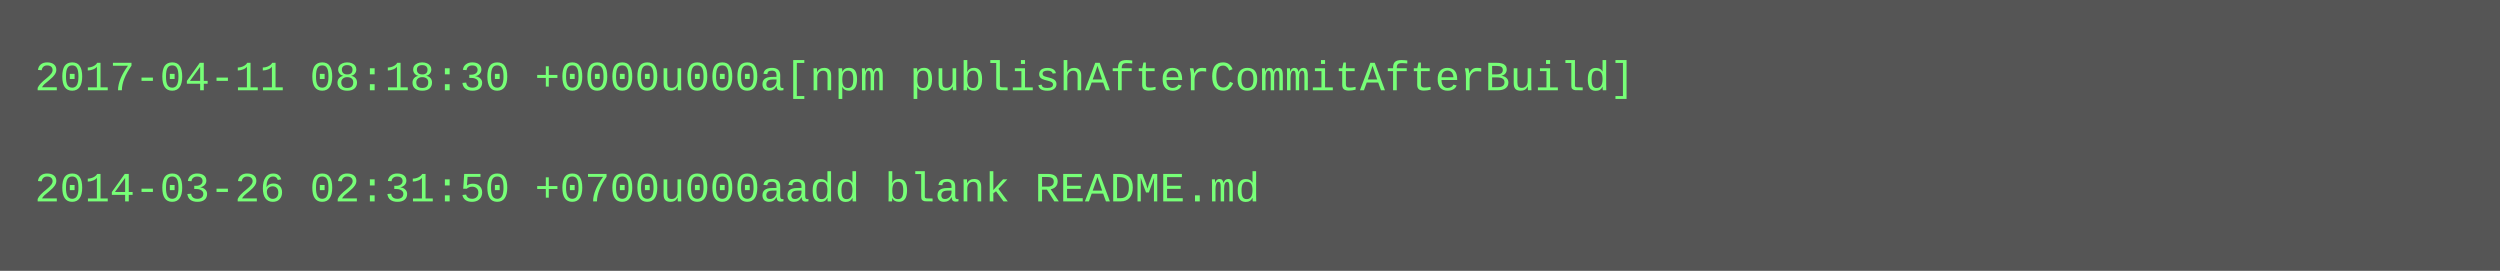
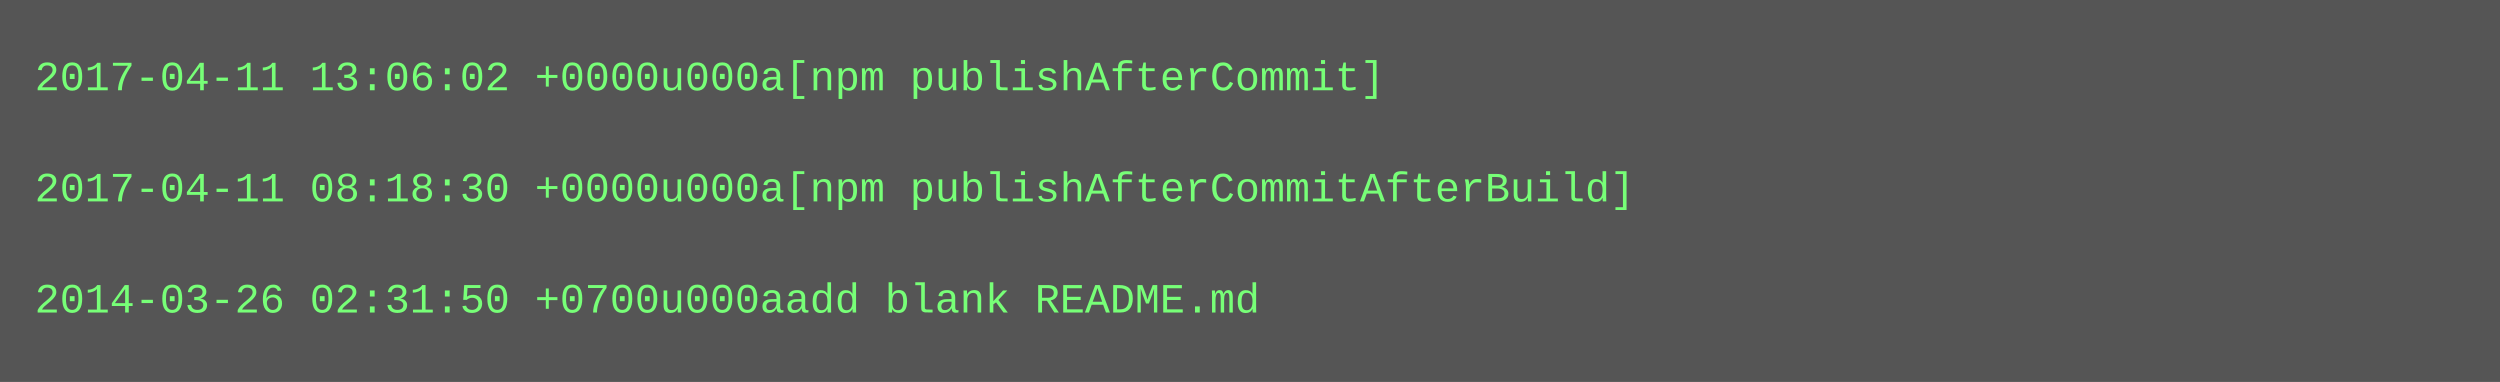
- <svg xmlns="http://www.w3.org/2000/svg" height="78" width="720">
-   <rect height="78" fill="#555" width="720" />
+ <svg xmlns="http://www.w3.org/2000/svg" height="110" width="720">
+   <rect height="110" fill="#555" width="720" />
  <text fill="#7f7" font-family="Courier New" font-size="12" xml:space="preserve">
-     <tspan x="10" y="26">2017-04-11 08:18:30 +0000u000a[npm publishAfterCommitAfterBuild]</tspan>
+     <tspan x="10" y="26">2017-04-11 13:06:02 +0000u000a[npm publishAfterCommit]</tspan>
    <tspan x="10" y="42" />
-     <tspan x="10" y="58">2014-03-26 02:31:50 +0700u000aadd blank README.md</tspan>
+     <tspan x="10" y="58">2017-04-11 08:18:30 +0000u000a[npm publishAfterCommitAfterBuild]</tspan>
+     <tspan x="10" y="74" />
+     <tspan x="10" y="90">2014-03-26 02:31:50 +0700u000aadd blank README.md</tspan>
  </text>
</svg>
